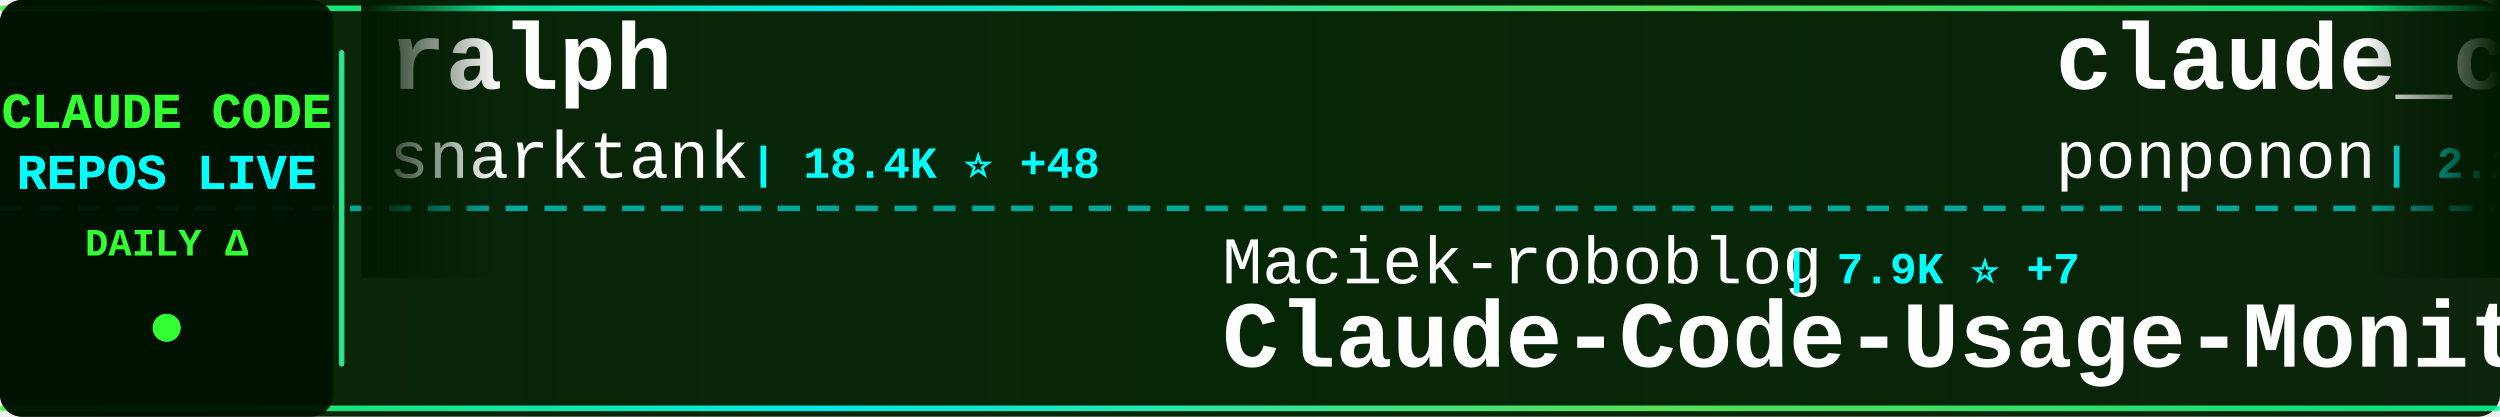
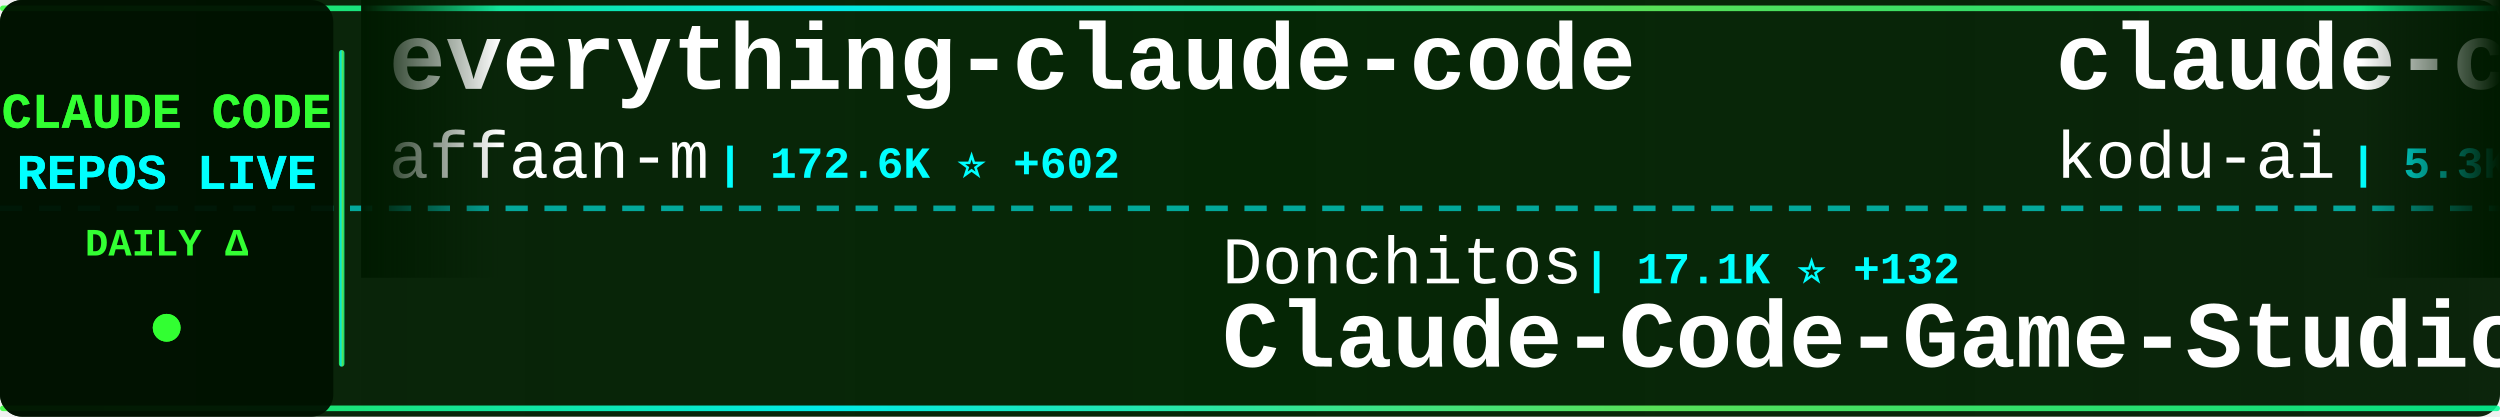
<svg xmlns="http://www.w3.org/2000/svg" width="900" height="150">
  <defs>
    <linearGradient id="tickerBg" x1="0%" y1="0%" x2="100%" y2="0%">
      <stop offset="0%" style="stop-color:#001a00;stop-opacity:0.95" />
      <stop offset="50%" style="stop-color:#002200;stop-opacity:0.98" />
      <stop offset="100%" style="stop-color:#001a00;stop-opacity:0.95" />
    </linearGradient>
    <linearGradient id="borderGrad" x1="0%" y1="0%" x2="100%" y2="0%">
      <stop offset="0%" style="stop-color:#33ff33;stop-opacity:0.85">
        <animate attributeName="stop-opacity" values="0.85;1;0.85" dur="2s" repeatCount="indefinite" />
      </stop>
      <stop offset="33%" style="stop-color:#00ffff;stop-opacity:0.9">
        <animate attributeName="stop-opacity" values="0.9;1;0.9" dur="2.2s" repeatCount="indefinite" />
      </stop>
      <stop offset="66%" style="stop-color:#66ff66;stop-opacity:0.85">
        <animate attributeName="stop-opacity" values="0.85;1;0.85" dur="1.8s" repeatCount="indefinite" />
      </stop>
      <stop offset="100%" style="stop-color:#00ff99;stop-opacity:0.85">
        <animate attributeName="stop-opacity" values="0.85;1;0.85" dur="2s" repeatCount="indefinite" />
      </stop>
    </linearGradient>
    <filter id="textGlow">
      <feGaussianBlur stdDeviation="0.1" result="coloredBlur" />
      <feMerge>
        <feMergeNode in="coloredBlur" />
        <feMergeNode in="SourceGraphic" />
      </feMerge>
    </filter>
    <filter id="metricGlow">
      <feGaussianBlur stdDeviation="0.2" result="coloredBlur" />
      <feMerge>
        <feMergeNode in="coloredBlur" />
        <feMergeNode in="SourceGraphic" />
      </feMerge>
    </filter>
    <linearGradient id="leftFade" x1="0%" y1="0%" x2="100%" y2="0%">
      <stop offset="0%" style="stop-color:#001a00;stop-opacity:1" />
      <stop offset="100%" style="stop-color:#001a00;stop-opacity:0" />
    </linearGradient>
    <linearGradient id="rightFade" x1="0%" y1="0%" x2="100%" y2="0%">
      <stop offset="0%" style="stop-color:#001a00;stop-opacity:0" />
      <stop offset="100%" style="stop-color:#001a00;stop-opacity:1" />
    </linearGradient>
  </defs>
  <rect width="900" height="150" fill="url(#tickerBg)" rx="8" />
  <rect x="0" y="2" width="900" height="2" fill="url(#borderGrad)" rx="1" />
  <rect x="0" y="146" width="900" height="2" fill="url(#borderGrad)" rx="1" />
  <line x1="0" y1="75" x2="900" y2="75" stroke="#00ffff" stroke-width="2" stroke-dasharray="8 6" opacity="0.6" />
  <rect x="0" y="0" width="120" height="150" fill="#001100" opacity="0.95" rx="8" />
  <text x="60" y="46" font-family="'Courier New', monospace" font-size="18" font-weight="bold" fill="#33ff33" text-anchor="middle" filter="url(#textGlow)">
    CLAUDE CODE
  </text>
  <text x="60" y="68" font-family="'Courier New', monospace" font-size="18" font-weight="bold" fill="#00ffff" text-anchor="middle" filter="url(#textGlow)">
    REPOS LIVE
  </text>
  <text x="60" y="92" font-family="'Courier New', monospace" font-size="14" font-weight="bold" fill="#33ff33" text-anchor="middle">
    DAILY Δ
  </text>
  <circle cx="60" cy="118" r="5" fill="#33ff33" filter="url(#metricGlow)">
    <animate attributeName="r" values="4;6;4" dur="1.5s" repeatCount="indefinite" />
    <animate attributeName="opacity" values="0.6;1;0.6" dur="1.5s" repeatCount="indefinite" />
  </circle>
  <rect x="122" y="18" width="2" height="114" fill="url(#borderGrad)" rx="1" />
  <clipPath id="tickerClip">
    <rect x="130" y="0" width="770" height="150" />
  </clipPath>
  <g clip-path="url(#tickerClip)">
    <g id="tickerItems">
      <animateTransform attributeName="transform" attributeType="XML" type="translate" from="0 0" to="-3000 0" dur="54s" repeatCount="indefinite" />
      <g transform="translate(0, 0)">
-         <text x="140" y="32" font-family="'Courier New', monospace" font-size="34" font-weight="bold" fill="#ffffff">ralph</text>
-         <text x="140" y="64" font-family="'Courier New', monospace" font-size="24" font-weight="normal" fill="#ffffff" opacity="1.0">snarktank</text>
-         <text x="270" y="64" font-family="'Courier New', monospace" font-size="16" font-weight="bold" fill="#00ffff"> | 18.4K ⭐ +48</text>
+         <text x="140" y="32" font-family="'Courier New', monospace" font-size="34" font-weight="bold" fill="#ffffff">everything-claude-code</text>
+         <text x="140" y="64" font-family="'Courier New', monospace" font-size="24" font-weight="normal" fill="#ffffff" opacity="1.0">affaan-m</text>
+         <text x="258" y="64" font-family="'Courier New', monospace" font-size="16" font-weight="bold" fill="#00ffff"> | 172.6K ⭐ +602</text>
      </g>
      <g transform="translate(300, 0)">
-         <text x="140" y="102" font-family="'Courier New', monospace" font-size="24" font-weight="normal" fill="#ffffff" opacity="1.0">Maciek-roboblog</text>
-         <text x="342" y="102" font-family="'Courier New', monospace" font-size="16" font-weight="bold" fill="#00ffff"> | 7.9K ⭐ +7</text>
-         <text x="140" y="132" font-family="'Courier New', monospace" font-size="34" font-weight="bold" fill="#ffffff">Claude-Code-Usage-Monito...</text>
+         <text x="140" y="102" font-family="'Courier New', monospace" font-size="24" font-weight="normal" fill="#ffffff" opacity="1.0">Donchitos</text>
+         <text x="270" y="102" font-family="'Courier New', monospace" font-size="16" font-weight="bold" fill="#00ffff"> | 17.1K ⭐ +132</text>
+         <text x="140" y="132" font-family="'Courier New', monospace" font-size="34" font-weight="bold" fill="#ffffff">Claude-Code-Game-Studios</text>
      </g>
      <g transform="translate(600, 0)">
-         <text x="140" y="32" font-family="'Courier New', monospace" font-size="34" font-weight="bold" fill="#ffffff">claude_code_src</text>
-         <text x="140" y="64" font-family="'Courier New', monospace" font-size="24" font-weight="normal" fill="#ffffff" opacity="1.0">ponponon</text>
-         <text x="258" y="64" font-family="'Courier New', monospace" font-size="16" font-weight="bold" fill="#00ffff"> | 2.2K ⭐ +3</text>
+         <text x="140" y="32" font-family="'Courier New', monospace" font-size="34" font-weight="bold" fill="#ffffff">claude-coder</text>
+         <text x="140" y="64" font-family="'Courier New', monospace" font-size="24" font-weight="normal" fill="#ffffff" opacity="1.0">kodu-ai</text>
+         <text x="246" y="64" font-family="'Courier New', monospace" font-size="16" font-weight="bold" fill="#00ffff"> | 5.3K ⭐ +1</text>
      </g>
      <g transform="translate(900, 0)">
-         <text x="140" y="102" font-family="'Courier New', monospace" font-size="24" font-weight="normal" fill="#ffffff" opacity="1.0">wanshuiyin</text>
-         <text x="282" y="102" font-family="'Courier New', monospace" font-size="16" font-weight="bold" fill="#00ffff"> | 8.0K ⭐ +65</text>
-         <text x="140" y="132" font-family="'Courier New', monospace" font-size="34" font-weight="bold" fill="#ffffff">Auto-claude-code-researc...</text>
+         <text x="140" y="102" font-family="'Courier New', monospace" font-size="24" font-weight="normal" fill="#ffffff" opacity="1.0">Hyper66666</text>
+         <text x="282" y="102" font-family="'Courier New', monospace" font-size="16" font-weight="bold" fill="#00ffff"> | 213 ⭐</text>
+         <text x="140" y="132" font-family="'Courier New', monospace" font-size="34" font-weight="bold" fill="#ffffff">claude-code-sourcemap</text>
      </g>
      <g transform="translate(1200, 0)">
-         <text x="140" y="32" font-family="'Courier New', monospace" font-size="34" font-weight="bold" fill="#ffffff">awesome-claude-code-suba...</text>
-         <text x="140" y="64" font-family="'Courier New', monospace" font-size="24" font-weight="normal" fill="#ffffff" opacity="1.0">VoltAgent</text>
-         <text x="270" y="64" font-family="'Courier New', monospace" font-size="16" font-weight="bold" fill="#00ffff"> | 19.0K ⭐ +61</text>
+         <text x="140" y="32" font-family="'Courier New', monospace" font-size="34" font-weight="bold" fill="#ffffff">Claude-Code-x-OpenClaw-G...</text>
+         <text x="140" y="64" font-family="'Courier New', monospace" font-size="24" font-weight="normal" fill="#ffffff" opacity="1.0">KimYx0207</text>
+         <text x="270" y="64" font-family="'Courier New', monospace" font-size="16" font-weight="bold" fill="#00ffff"> | 3.6K ⭐ +17</text>
      </g>
      <g transform="translate(1500, 0)">
-         <text x="140" y="102" font-family="'Courier New', monospace" font-size="24" font-weight="normal" fill="#ffffff" opacity="1.0">lorryjovens-hub</text>
-         <text x="342" y="102" font-family="'Courier New', monospace" font-size="16" font-weight="bold" fill="#00ffff"> | 1.5K ⭐ +6</text>
-         <text x="140" y="132" font-family="'Courier New', monospace" font-size="34" font-weight="bold" fill="#ffffff">claude-code-rust</text>
+         <text x="140" y="102" font-family="'Courier New', monospace" font-size="24" font-weight="normal" fill="#ffffff" opacity="1.0">edmund-io</text>
+         <text x="270" y="102" font-family="'Courier New', monospace" font-size="16" font-weight="bold" fill="#00ffff"> | 1.4K ⭐ +1</text>
+         <text x="140" y="132" font-family="'Courier New', monospace" font-size="34" font-weight="bold" fill="#ffffff">edmunds-claude-code</text>
      </g>
      <g transform="translate(1800, 0)">
-         <text x="140" y="32" font-family="'Courier New', monospace" font-size="34" font-weight="bold" fill="#ffffff">claude-code-from-source</text>
-         <text x="140" y="64" font-family="'Courier New', monospace" font-size="24" font-weight="normal" fill="#ffffff" opacity="1.0">alejandrobalderas</text>
-         <text x="366" y="64" font-family="'Courier New', monospace" font-size="16" font-weight="bold" fill="#00ffff"> | 1.9K ⭐ +8</text>
+         <text x="140" y="32" font-family="'Courier New', monospace" font-size="34" font-weight="bold" fill="#ffffff">claude-code-settings</text>
+         <text x="140" y="64" font-family="'Courier New', monospace" font-size="24" font-weight="normal" fill="#ffffff" opacity="1.0">feiskyer</text>
+         <text x="258" y="64" font-family="'Courier New', monospace" font-size="16" font-weight="bold" fill="#00ffff"> | 1.5K ⭐ +3</text>
      </g>
      <g transform="translate(2100, 0)">
-         <text x="140" y="102" font-family="'Courier New', monospace" font-size="24" font-weight="normal" fill="#ffffff" opacity="1.0">lst97</text>
-         <text x="222" y="102" font-family="'Courier New', monospace" font-size="16" font-weight="bold" fill="#00ffff"> | 1.6K ⭐ +1</text>
-         <text x="140" y="132" font-family="'Courier New', monospace" font-size="34" font-weight="bold" fill="#ffffff">claude-code-sub-agents</text>
+         <text x="140" y="102" font-family="'Courier New', monospace" font-size="24" font-weight="normal" fill="#ffffff" opacity="1.0">pengchengneo</text>
+         <text x="306" y="102" font-family="'Courier New', monospace" font-size="16" font-weight="bold" fill="#00ffff"> | 1.3K ⭐ +4</text>
+         <text x="140" y="132" font-family="'Courier New', monospace" font-size="34" font-weight="bold" fill="#ffffff">Claude-Code</text>
      </g>
      <g transform="translate(2400, 0)">
-         <text x="140" y="32" font-family="'Courier New', monospace" font-size="34" font-weight="bold" fill="#ffffff">claude-code-proxy</text>
-         <text x="140" y="64" font-family="'Courier New', monospace" font-size="24" font-weight="normal" fill="#ffffff" opacity="1.0">1rgs</text>
-         <text x="210" y="64" font-family="'Courier New', monospace" font-size="16" font-weight="bold" fill="#00ffff"> | 3.5K ⭐ +6</text>
+         <text x="140" y="32" font-family="'Courier New', monospace" font-size="34" font-weight="bold" fill="#ffffff">claude-code-rust</text>
+         <text x="140" y="64" font-family="'Courier New', monospace" font-size="24" font-weight="normal" fill="#ffffff" opacity="1.0">lorryjovens-hub</text>
+         <text x="342" y="64" font-family="'Courier New', monospace" font-size="16" font-weight="bold" fill="#00ffff"> | 1.5K ⭐ +6</text>
      </g>
      <g transform="translate(2700, 0)">
-         <text x="140" y="102" font-family="'Courier New', monospace" font-size="24" font-weight="normal" fill="#ffffff" opacity="1.0">huangserva</text>
-         <text x="282" y="102" font-family="'Courier New', monospace" font-size="16" font-weight="bold" fill="#00ffff"> | 571 ⭐</text>
-         <text x="140" y="132" font-family="'Courier New', monospace" font-size="34" font-weight="bold" fill="#ffffff">claude-code-cli</text>
+         <text x="140" y="102" font-family="'Courier New', monospace" font-size="24" font-weight="normal" fill="#ffffff" opacity="1.0">shareAI-lab</text>
+         <text x="294" y="102" font-family="'Courier New', monospace" font-size="16" font-weight="bold" fill="#00ffff"> | 57.9K ⭐ +126</text>
+         <text x="140" y="132" font-family="'Courier New', monospace" font-size="34" font-weight="bold" fill="#ffffff">learn-claude-code</text>
      </g>
      <g transform="translate(3000, 0)">
-         <text x="140" y="32" font-family="'Courier New', monospace" font-size="34" font-weight="bold" fill="#ffffff">ralph</text>
-         <text x="140" y="64" font-family="'Courier New', monospace" font-size="24" font-weight="normal" fill="#ffffff" opacity="1.0">snarktank</text>
-         <text x="270" y="64" font-family="'Courier New', monospace" font-size="16" font-weight="bold" fill="#00ffff"> | 18.4K ⭐ +48</text>
+         <text x="140" y="32" font-family="'Courier New', monospace" font-size="34" font-weight="bold" fill="#ffffff">everything-claude-code</text>
+         <text x="140" y="64" font-family="'Courier New', monospace" font-size="24" font-weight="normal" fill="#ffffff" opacity="1.0">affaan-m</text>
+         <text x="258" y="64" font-family="'Courier New', monospace" font-size="16" font-weight="bold" fill="#00ffff"> | 172.6K ⭐ +602</text>
      </g>
      <g transform="translate(3300, 0)">
-         <text x="140" y="102" font-family="'Courier New', monospace" font-size="24" font-weight="normal" fill="#ffffff" opacity="1.0">Maciek-roboblog</text>
-         <text x="342" y="102" font-family="'Courier New', monospace" font-size="16" font-weight="bold" fill="#00ffff"> | 7.9K ⭐ +7</text>
-         <text x="140" y="132" font-family="'Courier New', monospace" font-size="34" font-weight="bold" fill="#ffffff">Claude-Code-Usage-Monito...</text>
+         <text x="140" y="102" font-family="'Courier New', monospace" font-size="24" font-weight="normal" fill="#ffffff" opacity="1.0">Donchitos</text>
+         <text x="270" y="102" font-family="'Courier New', monospace" font-size="16" font-weight="bold" fill="#00ffff"> | 17.1K ⭐ +132</text>
+         <text x="140" y="132" font-family="'Courier New', monospace" font-size="34" font-weight="bold" fill="#ffffff">Claude-Code-Game-Studios</text>
      </g>
      <g transform="translate(3600, 0)">
-         <text x="140" y="32" font-family="'Courier New', monospace" font-size="34" font-weight="bold" fill="#ffffff">claude_code_src</text>
-         <text x="140" y="64" font-family="'Courier New', monospace" font-size="24" font-weight="normal" fill="#ffffff" opacity="1.0">ponponon</text>
-         <text x="258" y="64" font-family="'Courier New', monospace" font-size="16" font-weight="bold" fill="#00ffff"> | 2.2K ⭐ +3</text>
+         <text x="140" y="32" font-family="'Courier New', monospace" font-size="34" font-weight="bold" fill="#ffffff">claude-coder</text>
+         <text x="140" y="64" font-family="'Courier New', monospace" font-size="24" font-weight="normal" fill="#ffffff" opacity="1.0">kodu-ai</text>
+         <text x="246" y="64" font-family="'Courier New', monospace" font-size="16" font-weight="bold" fill="#00ffff"> | 5.3K ⭐ +1</text>
      </g>
      <g transform="translate(3900, 0)">
-         <text x="140" y="102" font-family="'Courier New', monospace" font-size="24" font-weight="normal" fill="#ffffff" opacity="1.0">wanshuiyin</text>
-         <text x="282" y="102" font-family="'Courier New', monospace" font-size="16" font-weight="bold" fill="#00ffff"> | 8.0K ⭐ +65</text>
-         <text x="140" y="132" font-family="'Courier New', monospace" font-size="34" font-weight="bold" fill="#ffffff">Auto-claude-code-researc...</text>
+         <text x="140" y="102" font-family="'Courier New', monospace" font-size="24" font-weight="normal" fill="#ffffff" opacity="1.0">Hyper66666</text>
+         <text x="282" y="102" font-family="'Courier New', monospace" font-size="16" font-weight="bold" fill="#00ffff"> | 213 ⭐</text>
+         <text x="140" y="132" font-family="'Courier New', monospace" font-size="34" font-weight="bold" fill="#ffffff">claude-code-sourcemap</text>
      </g>
    </g>
  </g>
  <rect x="130" y="0" width="50" height="100" fill="url(#leftFade)" />
  <rect x="850" y="0" width="50" height="100" fill="url(#rightFade)" />
</svg>
